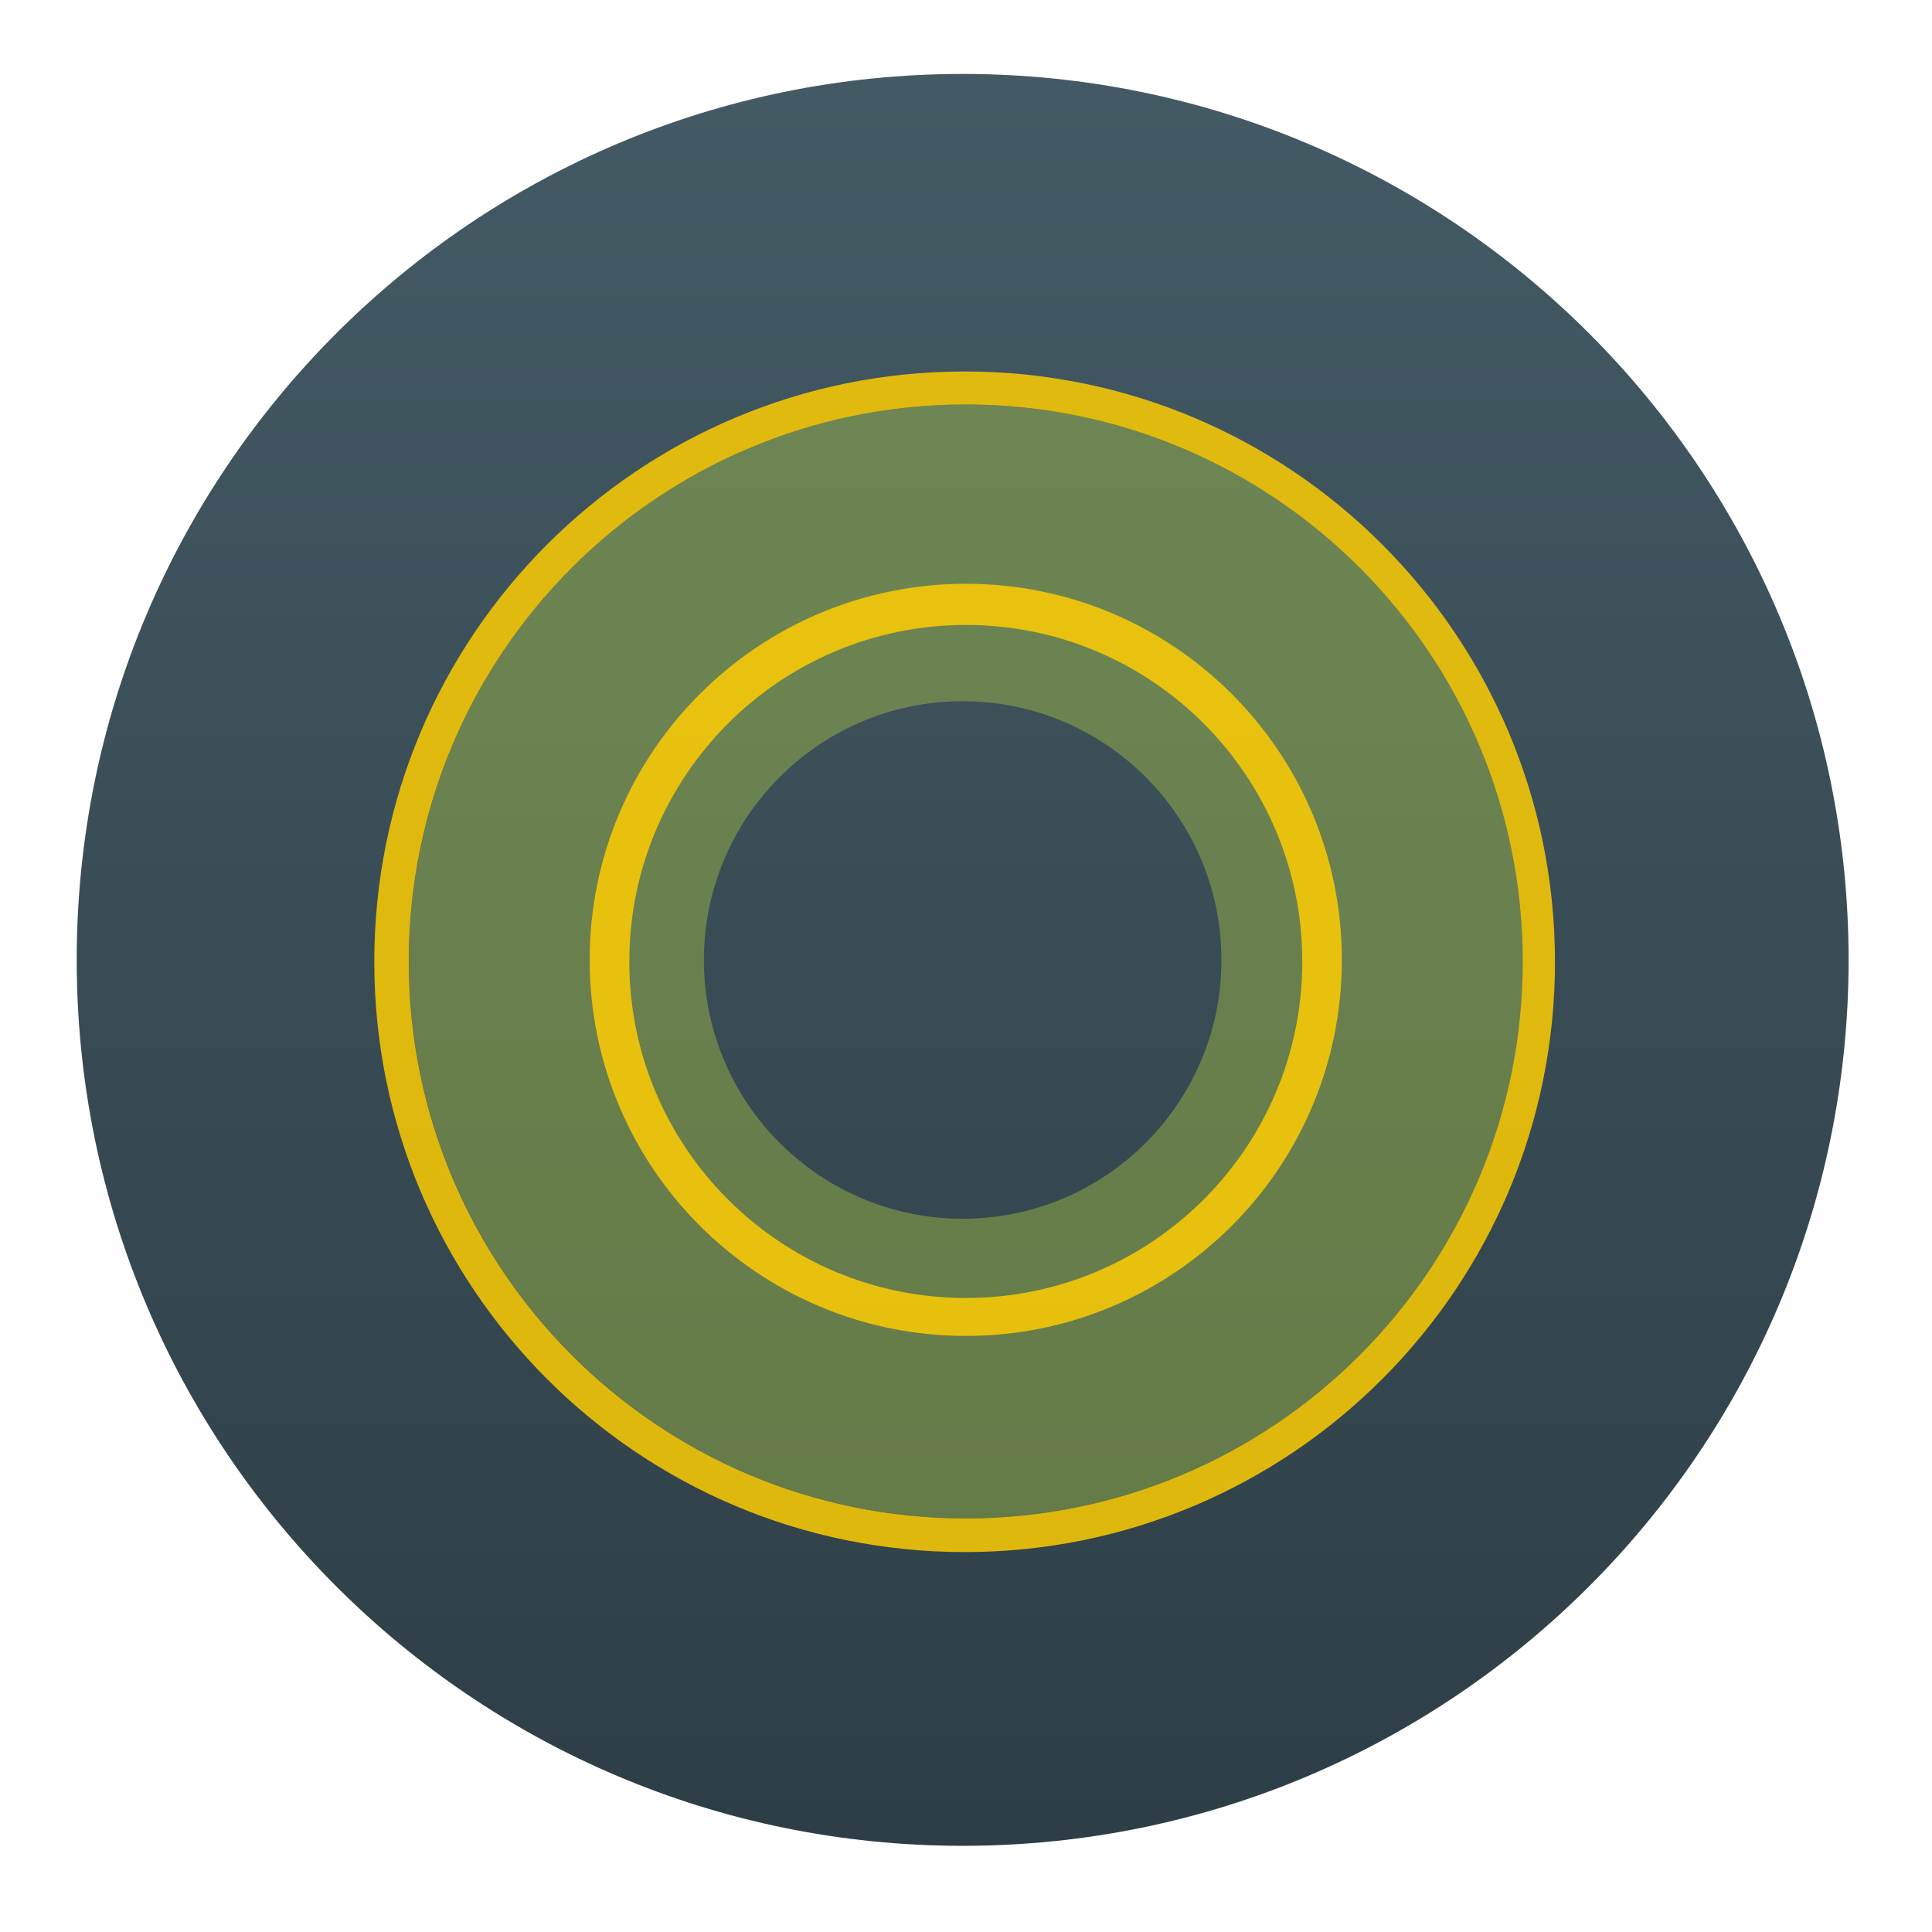
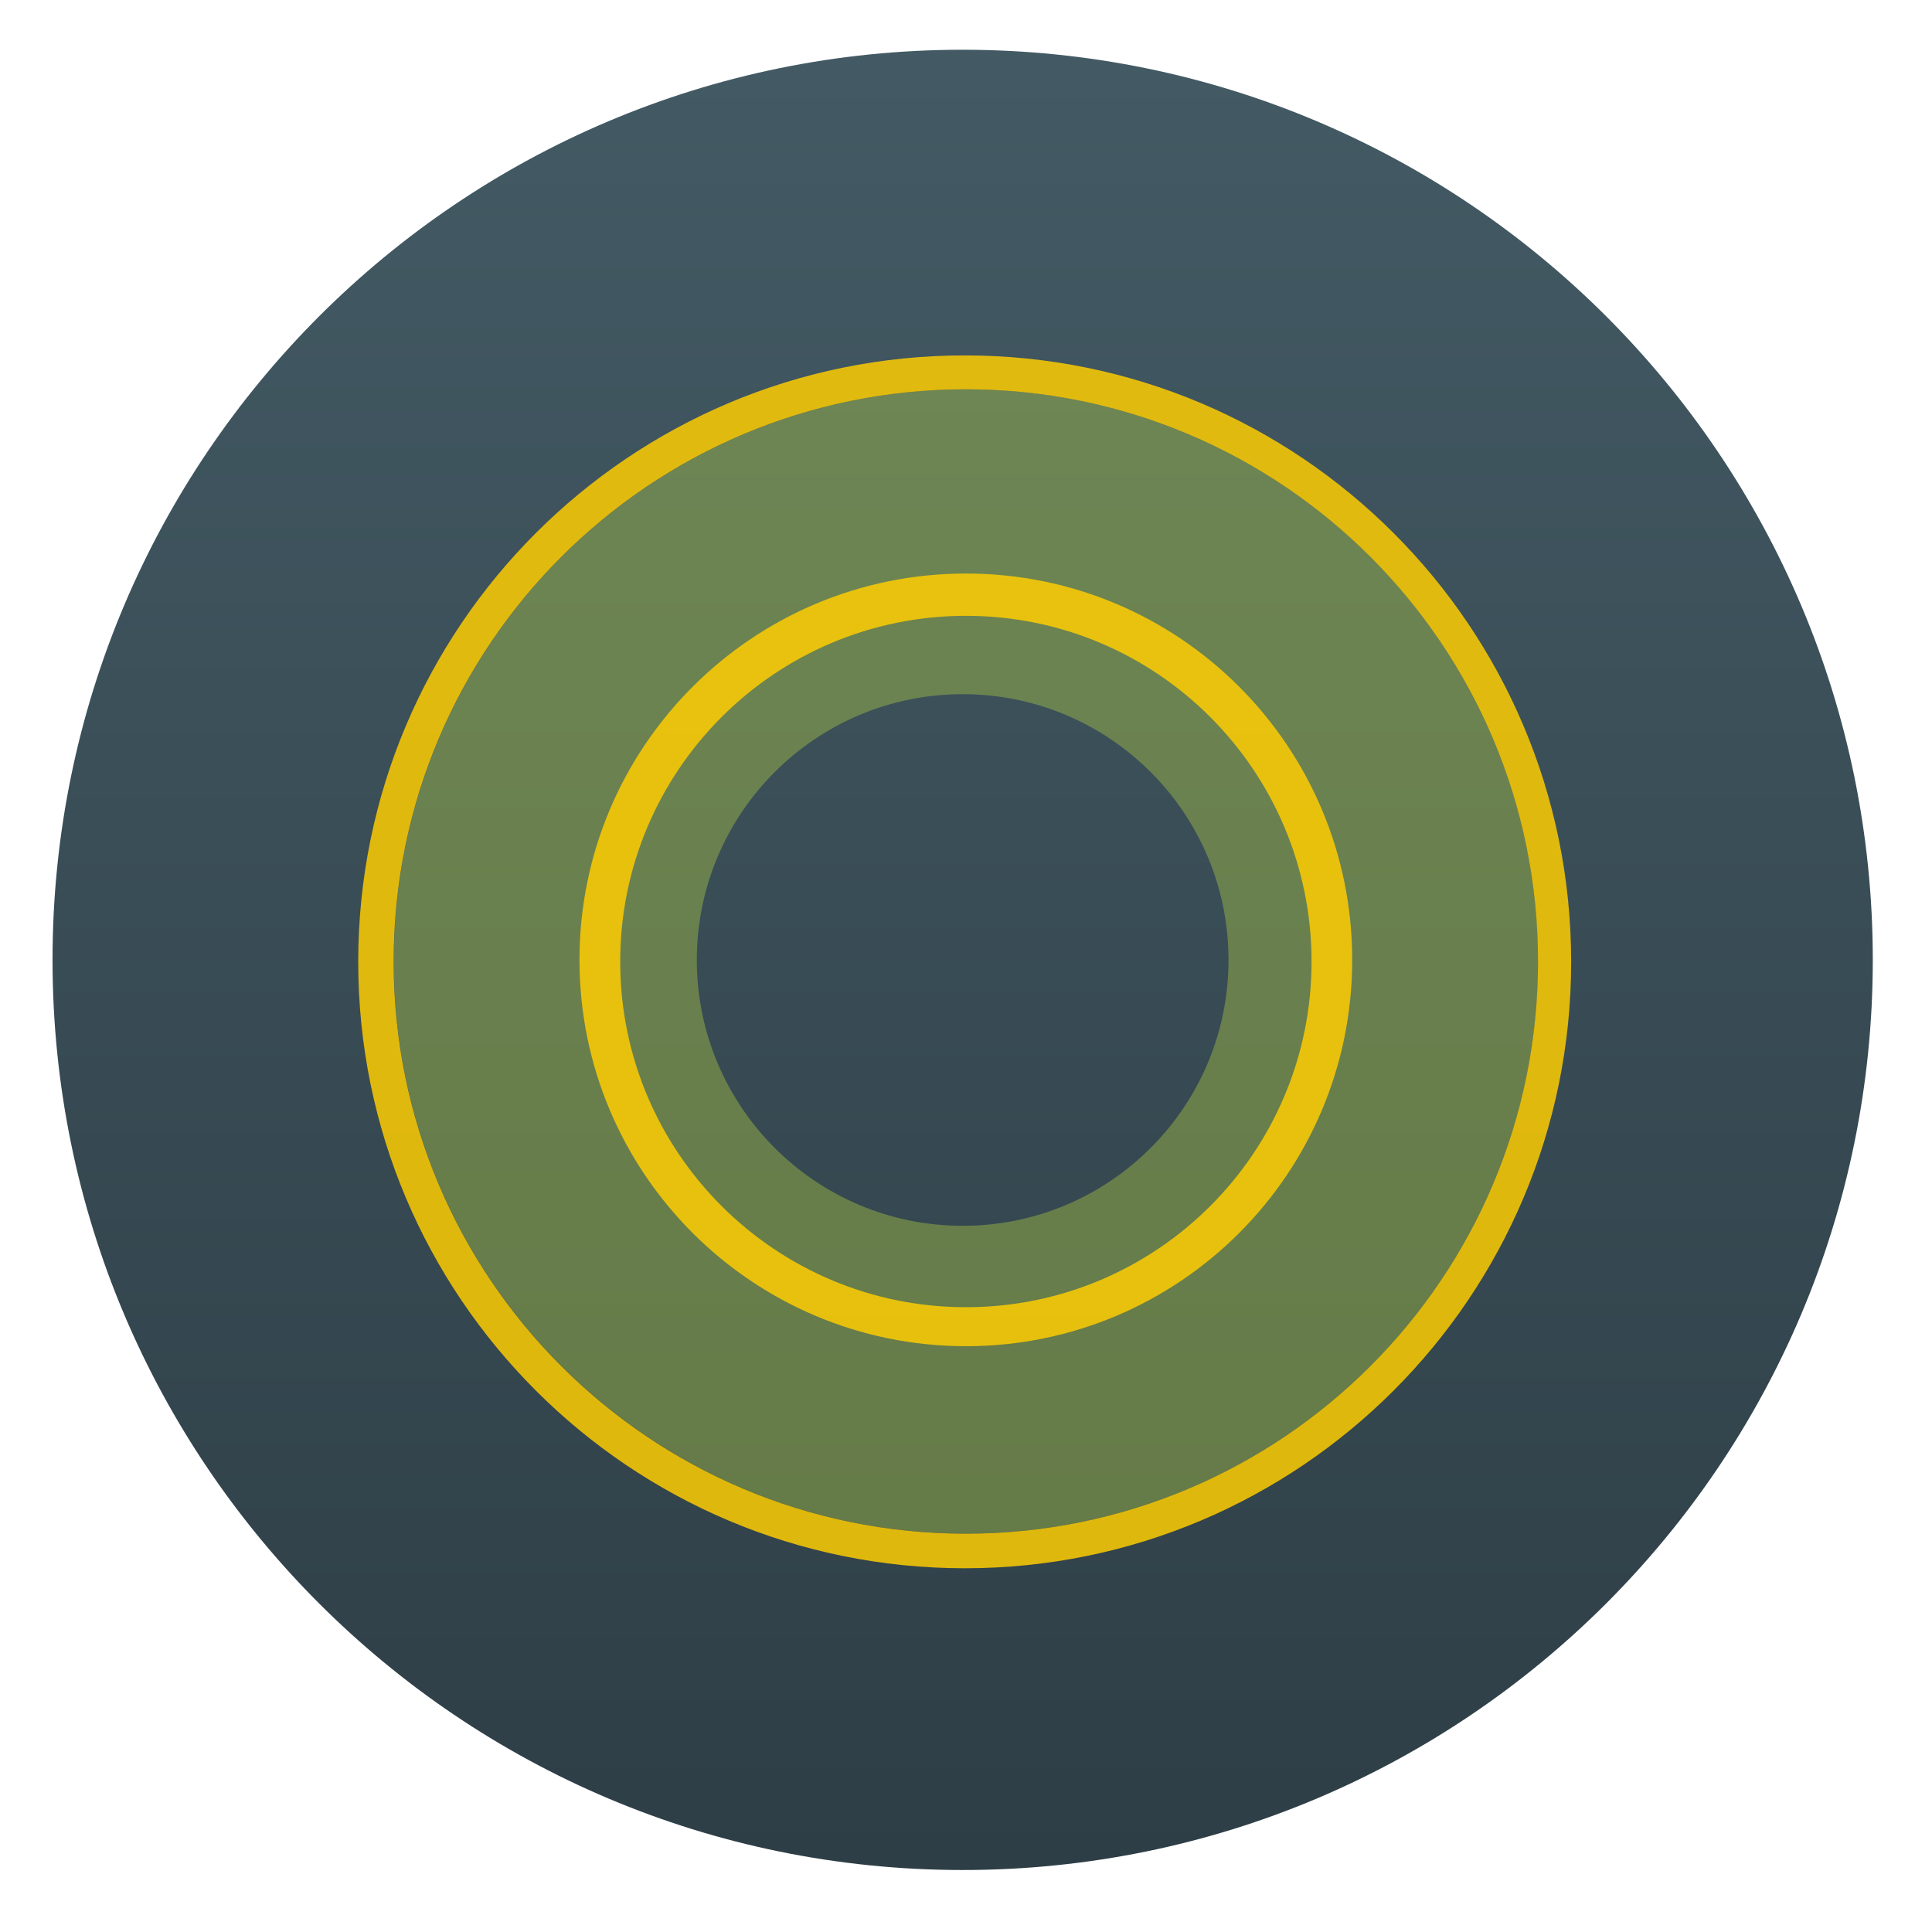
- <svg xmlns="http://www.w3.org/2000/svg" style="clip-rule:evenodd;fill-rule:evenodd;stroke-linejoin:round;stroke-miterlimit:1.414" version="1.1" viewBox="0 0 48 48">
-   <circle cx="23.917" cy="23.848" r="22.011" style="fill:url(#_Linear1)" />
-   <path d="m23.997 10.049c-7.643 0-13.837 6.196-13.837 13.838 0 7.643 6.196 13.837 13.837 13.837 7.644 0 13.838-6.196 13.838-13.837s-6.196-13.838-13.838-13.838m-0.08 7.373c3.549 0 6.429 2.876 6.429 6.429 0 3.548-2.876 6.428-6.429 6.428-3.549 0-6.429-2.88-6.429-6.428 0-3.549 2.88-6.429 6.429-6.429" style="fill-opacity:.38;fill-rule:nonzero;fill:#b9d543" />
-   <path d="m23.969 9.229c-8.102 0-14.67 6.566-14.67 14.667 0 8.099 6.568 14.665 14.67 14.665 8.098 0 14.664-6.566 14.664-14.665 0-8.101-6.566-14.667-14.664-14.667zm0.025 0.82c7.643 0 13.838 6.196 13.838 13.838 0 7.643-6.196 13.838-13.838 13.838-7.643 0-13.838-6.197-13.838-13.838s6.197-13.838 13.838-13.838zm4e-3 4.455c-5.16 0-9.348 4.182-9.348 9.344 0 5.16 4.187 9.343 9.348 9.343 5.16 0 9.34-4.182 9.34-9.343s-4.179-9.344-9.34-9.344zm0 1.023c4.615 0 8.357 3.745 8.357 8.364 0 4.614-3.742 8.357-8.357 8.357s-8.363-3.743-8.363-8.357c0-4.615 3.744-8.364 8.363-8.364z" style="fill-opacity:.84;fill-rule:nonzero;fill:#ffce02" />
+ <svg xmlns="http://www.w3.org/2000/svg" style="clip-rule:evenodd;fill-rule:evenodd;stroke-linejoin:round;stroke-miterlimit:2" version="1.1" viewBox="0 0 48 48">
+   <circle cx="23.917" cy="23.848" r="22.612" style="fill:url(#_Linear1)" />
+   <path d="m23.999 9.672c-7.852 0-14.215 6.365-14.215 14.216 0 7.852 6.366 14.215 14.215 14.215 7.853 0 14.216-6.365 14.216-14.215s-6.365-14.216-14.216-14.216m-0.082 7.575c3.646 0 6.605 2.954 6.605 6.604 0 3.645-2.955 6.604-6.605 6.604-3.646 0-6.605-2.959-6.605-6.604 0-3.646 2.959-6.604 6.605-6.604" style="fill-opacity:.38;fill-rule:nonzero;fill:#b9d543" />
+   <path d="m23.97 8.83c-8.323 0-15.07 6.745-15.07 15.067 0 8.32 6.747 15.066 15.07 15.066 8.32 0 15.065-6.746 15.065-15.066 0-8.322-6.745-15.067-15.065-15.067zm0.026 0.842c7.852 0 14.216 6.365 14.216 14.216 0 7.852-6.365 14.216-14.216 14.216-7.852 0-14.216-6.366-14.216-14.216s6.366-14.216 14.216-14.216zm4e-3 4.577c-5.301 0-9.603 4.296-9.603 9.599 0 5.301 4.301 9.598 9.603 9.598 5.301 0 9.595-4.296 9.595-9.598s-4.293-9.599-9.595-9.599zm0 1.051c4.741 0 8.585 3.847 8.585 8.592 0 4.74-3.844 8.585-8.585 8.585s-8.591-3.845-8.591-8.585c0-4.741 3.846-8.592 8.591-8.592z" style="fill-opacity:.84;fill-rule:nonzero;fill:#ffce02" />
  <defs>
-     <linearGradient id="_Linear1" x2="1" gradientTransform="matrix(2.69557e-15,-44.0221,44.0221,2.69558e-15,25.0177,45.8587)" gradientUnits="userSpaceOnUse">
+     <linearGradient id="_Linear1" x2="1" gradientTransform="matrix(2.76918e-15,-45.2241,45.2241,2.76918e-15,108.124,46.4597)" gradientUnits="userSpaceOnUse">
      <stop style="stop-color:#2e3e46" offset="0" />
      <stop style="stop-color:#435a64" offset="1" />
    </linearGradient>
  </defs>
</svg>
